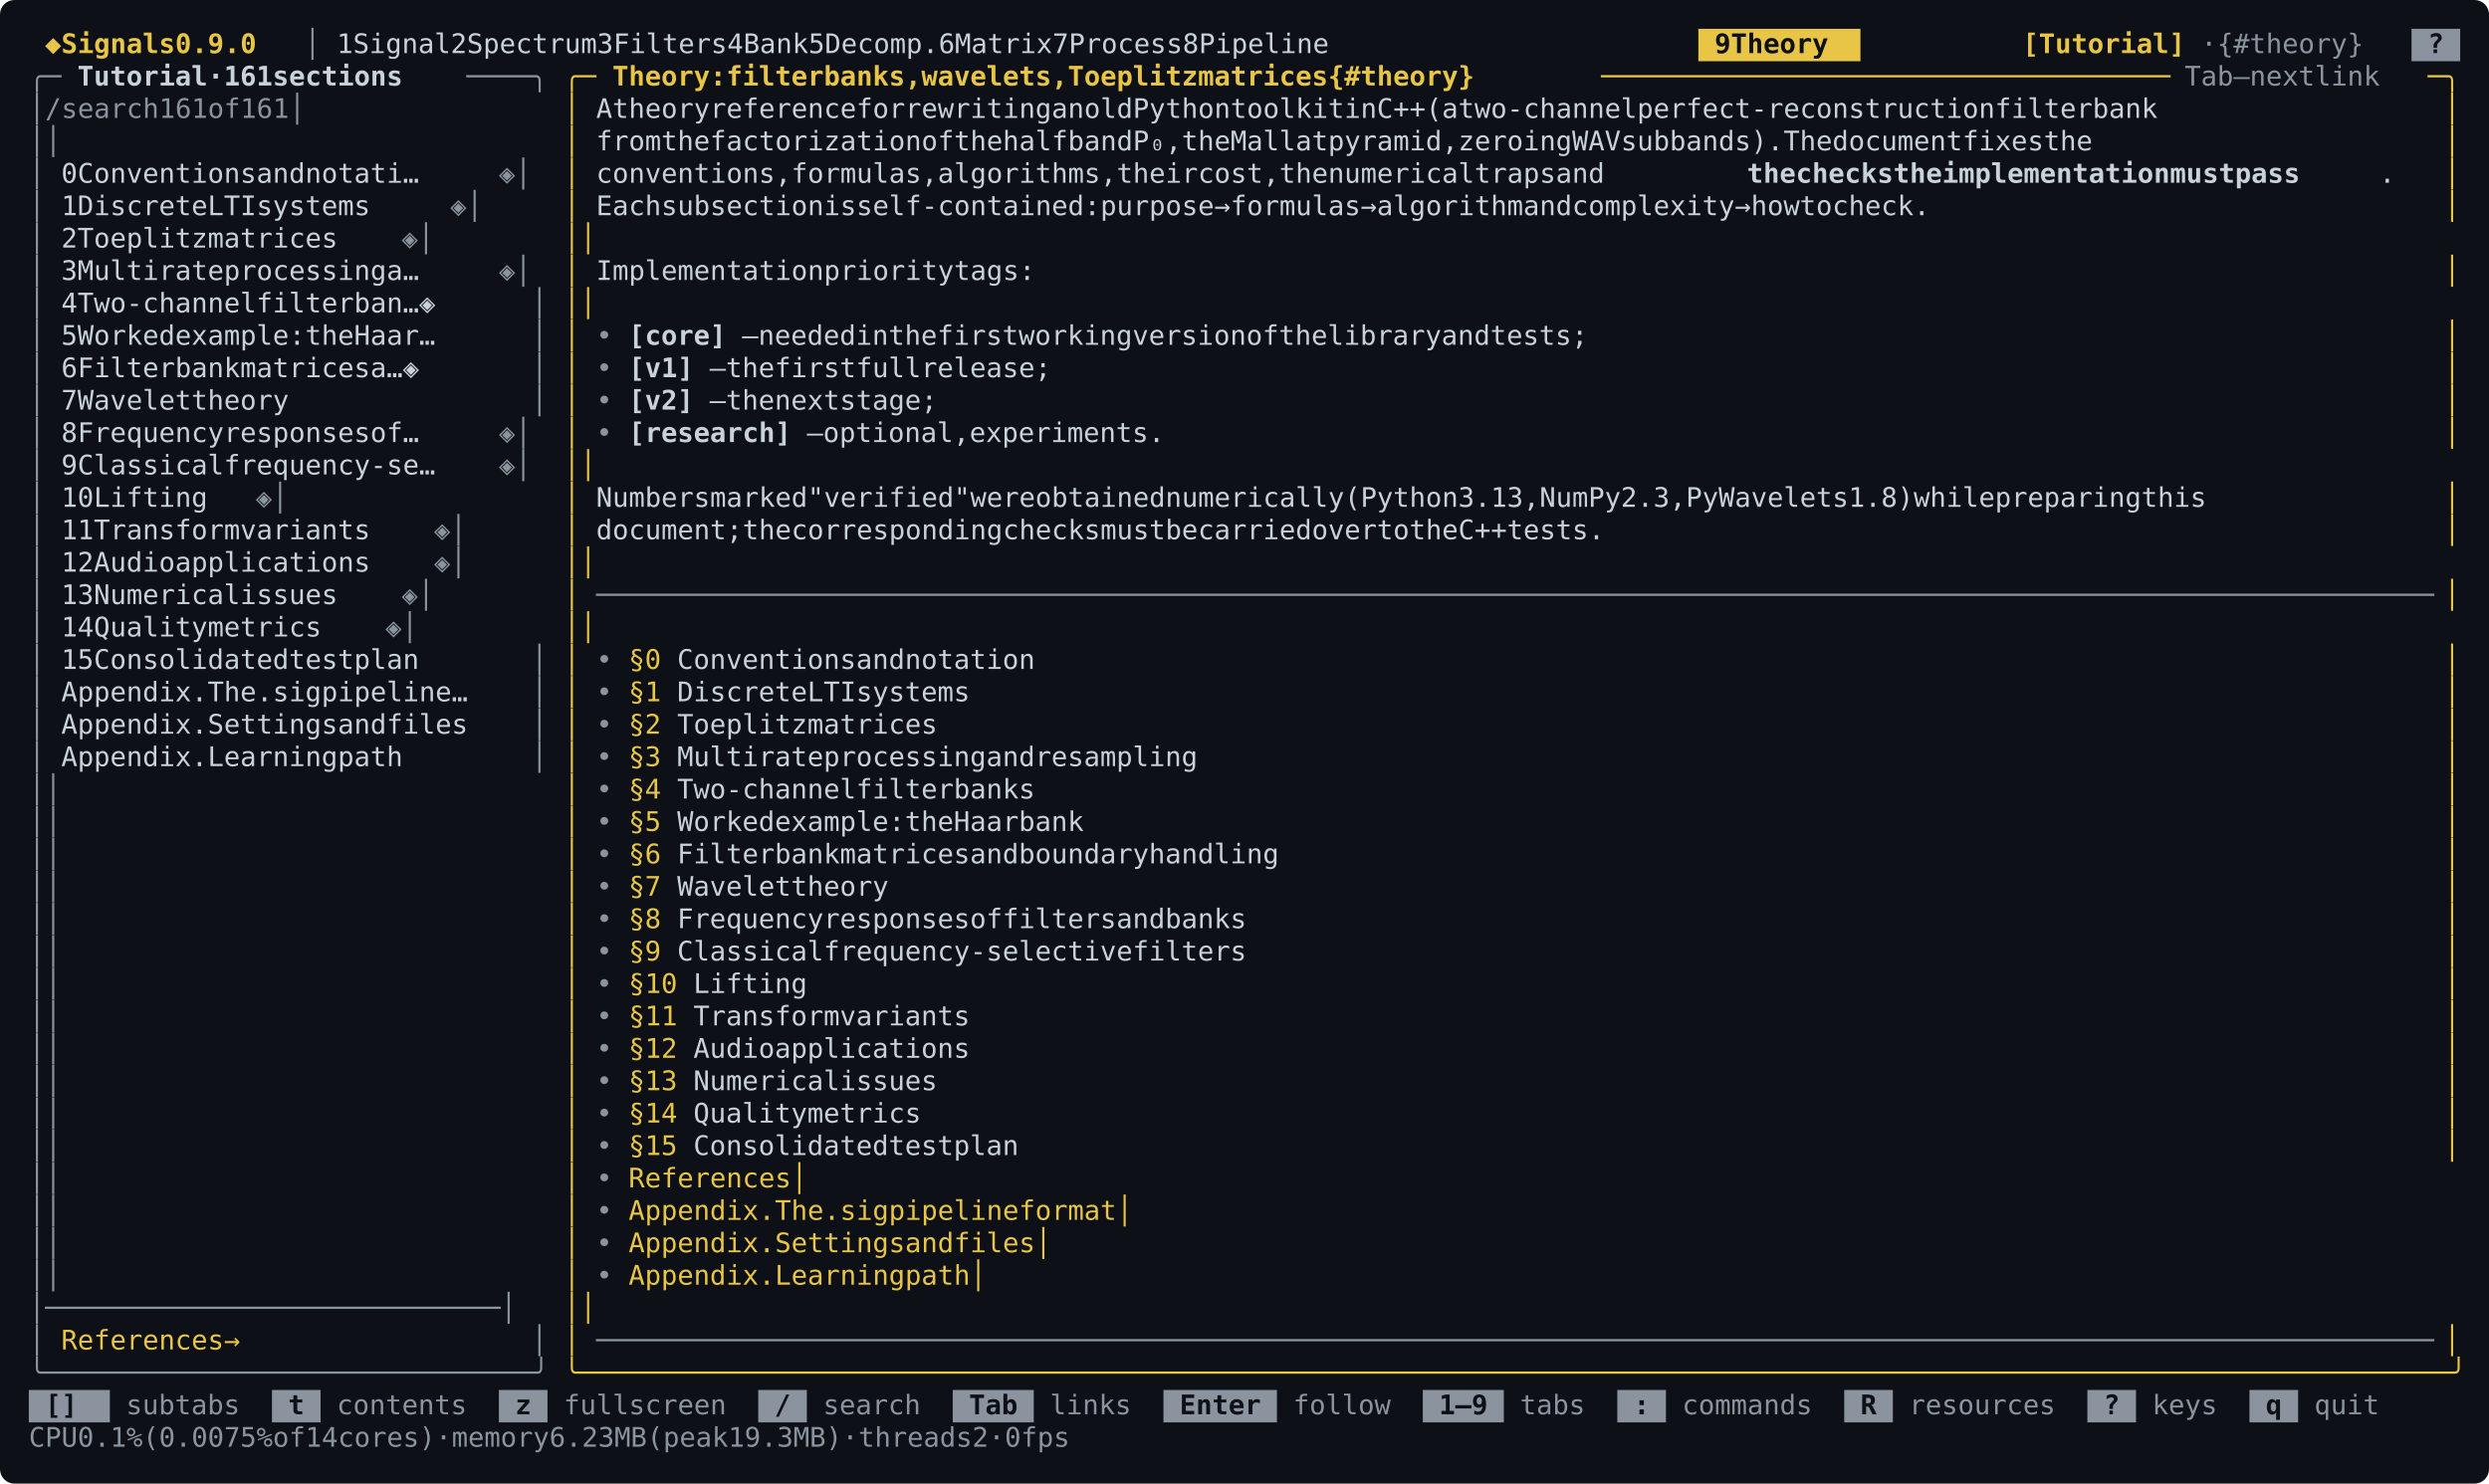
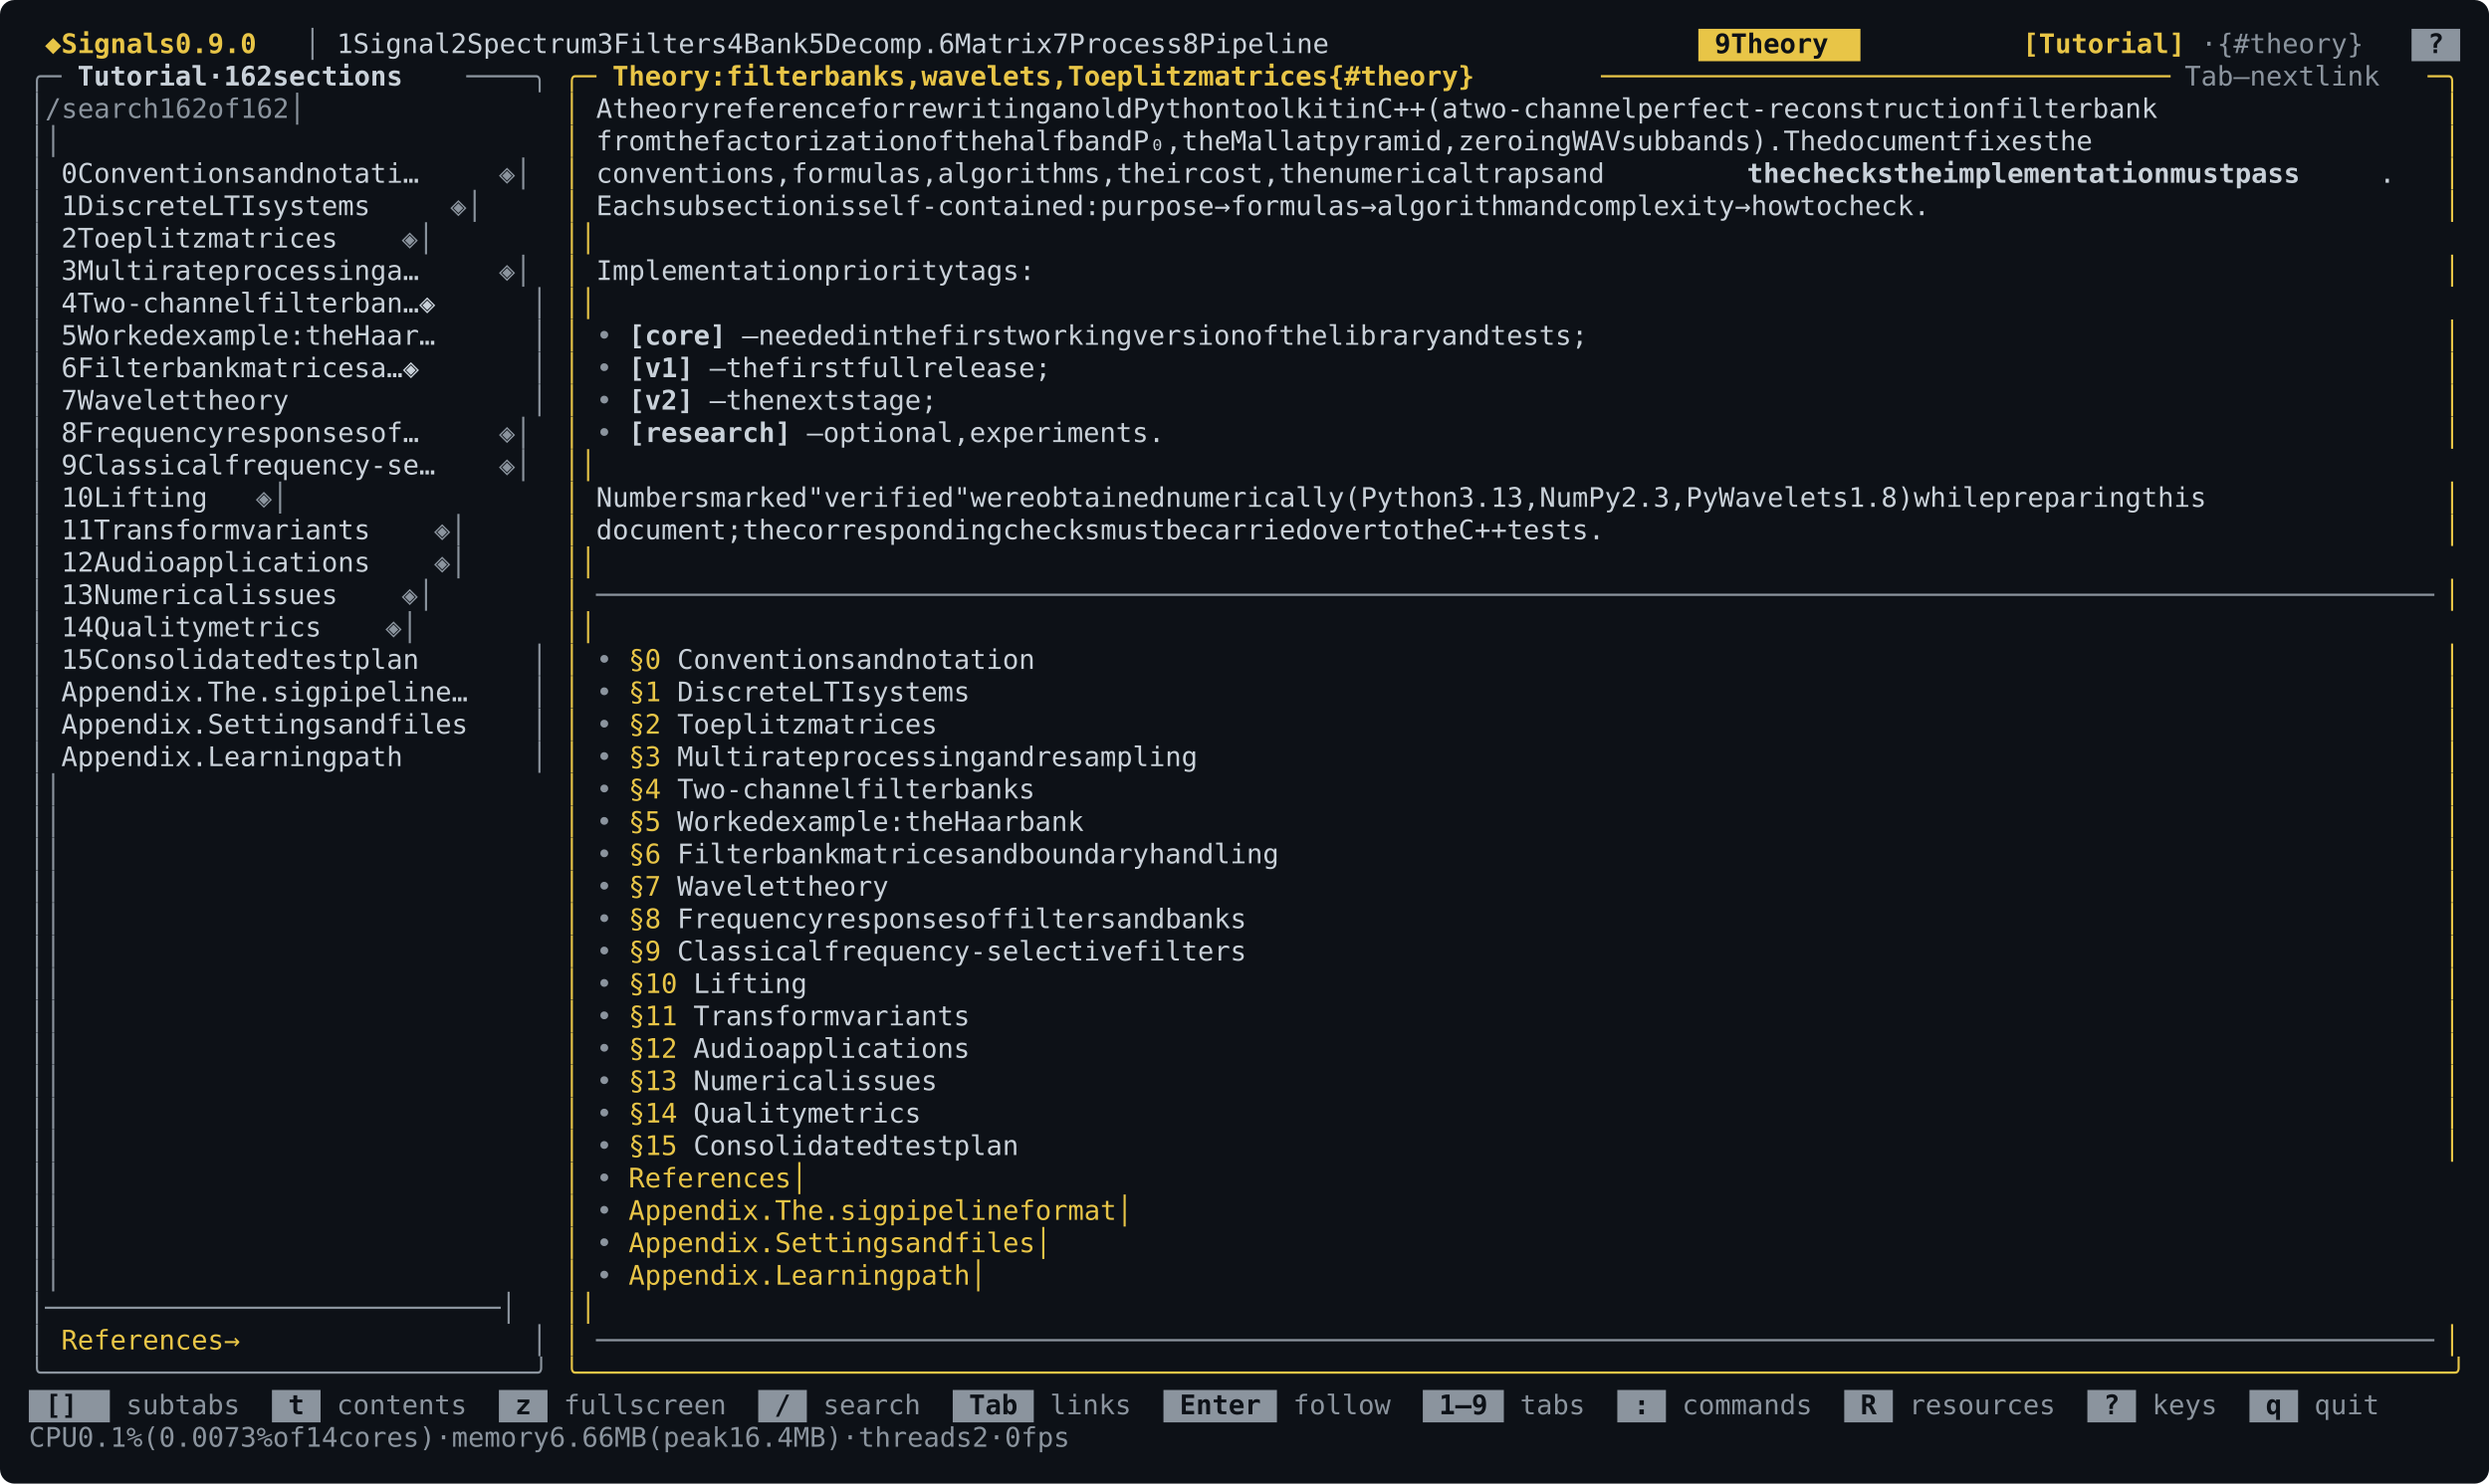
<svg xmlns="http://www.w3.org/2000/svg" width="1382" height="824" viewBox="0 0 1382 824" font-family="ui-monospace, SFMono-Regular, Menlo, Consolas, &quot;DejaVu Sans Mono&quot;, &quot;Liberation Mono&quot;, monospace" font-size="15">
  <rect width="1382" height="824" rx="8" fill="#0d1117" />
  <rect x="943" y="16" width="90" height="18" fill="#e8c547" />
  <rect x="1339" y="16" width="27" height="18" fill="#8b949e" />
  <text x="25 43 52 61 70 79 88 97 115 124 133 142 151" y="29.5" fill="#e8c547" font-weight="bold">◆Signals0.9.0</text>
  <text x="169" y="29.5" fill="#8b949e">│</text>
  <text x="187 205 214 223 232 241 250 277 295 304 313 322 331 340 349 358 385 403 412 421 430 439 448 457 484 502 511 520 529 556 574 583 592 601 610 619 628 655 673 682 691 700 709 718 745 763 772 781 790 799 808 817 844 862 871 880 889 898 907 916 925" y="29.5" fill="#c9d1d9">1Signal2Spectrum3Filters4Bank5Decomp.6Matrix7Process8Pipeline</text>
  <text x="952 970 979 988 997 1006 1015" y="29.5" fill="#0d1117" font-weight="bold">9Theory</text>
  <text x="1123 1132 1141 1150 1159 1168 1177 1186 1195 1204" y="29.5" fill="#e8c547" font-weight="bold">[Tutorial]</text>
  <text x="1222 1240 1249 1258 1267 1276 1285 1294 1303 1312" y="29.5" fill="#8b949e">·{#theory}</text>
  <text x="1348" y="29.5" fill="#0d1117" font-weight="bold">?</text>
  <text x="16 25" y="47.5" fill="#8b949e">╭─</text>
-   <text x="43 52 61 70 79 88 97 106 124 142 151 160 178 187 196 205 214 223 232 241" y="47.5" fill="#c9d1d9" font-weight="bold">Tutorial·161sections</text>
+   <text x="43 52 61 70 79 88 97 106 124 142 151 160 178 187 196 205 214 223 232 241" y="47.5" fill="#c9d1d9" font-weight="bold">Tutorial·162sections</text>
  <text x="259 268 277 286 295" y="47.5" fill="#8b949e">────╮</text>
  <text x="313 322" y="47.5" fill="#e8c547">╭─</text>
  <text x="340 349 358 367 376 385 394 412 421 430 439 448 457 475 484 493 502 511 520 538 547 556 565 574 583 592 601 610 628 637 646 655 664 673 682 691 709 718 727 736 745 754 763 772 799 808 817 826 835 844 853 862 871" y="47.5" fill="#e8c547" font-weight="bold">Theory:filterbanks,wavelets,Toeplitzmatrices{#theory}</text>
  <text x="889 898 907 916 925 934 943 952 961 970 979 988 997 1006 1015 1024 1033 1042 1051 1060 1069 1078 1087 1096 1105 1114 1123 1132 1141 1150 1159 1168 1177 1186 1195" y="47.5" fill="#e8c547">───────────────────────────────────</text>
  <text x="1213 1222 1231 1249 1267 1276 1285 1294 1312 1321 1330 1339" y="47.5" fill="#8b949e">Tab—nextlink</text>
  <text x="1348 1357" y="47.5" fill="#e8c547">─╮</text>
-   <text x="16 34 52 61 70 79 88 97 196 205 214 232 241 259 268 277 295" y="65.5" fill="#8b949e">│/search161of161│</text>
+   <text x="16 34 52 61 70 79 88 97 196 205 214 232 241 259 268 277 295" y="65.5" fill="#8b949e">│/search162of162│</text>
  <text x="313" y="65.5" fill="#e8c547">│</text>
  <text x="331 349 358 367 376 385 394 412 421 430 439 448 457 466 475 484 502 511 520 538 547 556 565 574 583 592 601 610 628 637 655 664 673 691 700 709 718 727 736 754 763 772 781 790 799 808 826 835 853 862 871 889 898 916 925 934 943 952 961 970 979 988 997 1006 1024 1033 1042 1051 1060 1069 1078 1087 1096 1105 1114 1123 1132 1141 1150 1159 1168 1177 1186 1195 1204 1213 1231 1240 1249 1258 1267 1276 1294 1303 1312 1321" y="65.5" fill="#c9d1d9">AtheoryreferenceforrewritinganoldPythontoolkitinC++(atwo-channelperfect-reconstructionfilterbank</text>
  <text x="1357" y="65.5" fill="#e8c547">│</text>
  <text x="16 295" y="83.5" fill="#8b949e">││</text>
  <text x="313" y="83.5" fill="#e8c547">│</text>
  <text x="331 340 349 358 376 385 394 412 421 430 439 448 457 466 475 484 493 502 511 520 538 547 565 574 583 601 610 619 628 637 646 655 664 682 691 700 718 727 736 754 763 772 781 790 799 817 826 835 844 853 862 871 880 898 907 916 925 934 943 952 970 979 988 1006 1015 1024 1033 1042 1051 1060 1069 1078 1087 1105 1114 1123 1141 1150 1159 1168 1177 1186 1195 1204 1222 1231 1240 1249 1258 1276 1285 1294" y="83.5" fill="#c9d1d9">fromthefactorizationofthehalfbandP₀,theMallatpyramid,zeroingWAVsubbands).Thedocumentfixesthe</text>
  <text x="1357" y="83.5" fill="#e8c547">│</text>
  <text x="16" y="101.5" fill="#8b949e">│</text>
  <text x="34 61 70 79 88 97 106 115 124 133 142 151 169 178 187 205 214 223 232 241 250 259" y="101.5" fill="#c9d1d9">0Conventionsandnotati…</text>
  <text x="277 295" y="101.5" fill="#8b949e">◈│</text>
  <text x="313" y="101.5" fill="#e8c547">│</text>
  <text x="331 340 349 358 367 376 385 394 403 412 421 430 448 457 466 475 484 493 502 511 520 538 547 556 565 574 583 592 601 610 619 628 646 655 664 673 682 700 709 718 727 736 754 763 772 790 799 808 817 826 835 844 853 862 880 889 898 907 916 934 943 952" y="101.5" fill="#c9d1d9">conventions,formulas,algorithms,theircost,thenumericaltrapsand</text>
  <text x="970 979 988 1006 1015 1024 1033 1042 1051 1069 1078 1087 1105 1114 1123 1132 1141 1150 1159 1168 1177 1186 1195 1204 1213 1222 1240 1249 1258 1267 1285 1294 1303 1312" y="101.5" fill="#c9d1d9" font-weight="bold">thecheckstheimplementationmustpass</text>
  <text x="1321" y="101.5" fill="#c9d1d9">.</text>
  <text x="1357" y="101.5" fill="#e8c547">│</text>
  <text x="16" y="119.5" fill="#8b949e">│</text>
  <text x="34 61 70 79 88 97 106 115 124 142 151 160 178 187 196 205 214 223 232" y="119.5" fill="#c9d1d9">1DiscreteLTIsystems</text>
  <text x="250 295" y="119.5" fill="#8b949e">◈│</text>
  <text x="313" y="119.5" fill="#e8c547">│</text>
  <text x="331 340 349 358 376 385 394 403 412 421 430 439 448 457 475 484 502 511 520 529 538 547 556 565 574 583 592 601 610 619 628 646 655 664 673 682 691 700 718 736 745 754 763 772 781 790 799 817 835 844 853 862 871 880 889 898 907 925 934 943 961 970 979 988 997 1006 1015 1024 1033 1042 1060 1078 1087 1096 1114 1123 1141 1150 1159 1168 1177 1186" y="119.5" fill="#c9d1d9">Eachsubsectionisself-contained:purpose→formulas→algorithmandcomplexity→howtocheck.</text>
  <text x="1357" y="119.5" fill="#e8c547">│</text>
  <text x="16" y="137.5" fill="#8b949e">│</text>
  <text x="34 61 70 79 88 97 106 115 124 142 151 160 169 178 187 196 205" y="137.5" fill="#c9d1d9">2Toeplitzmatrices</text>
  <text x="223 295" y="137.5" fill="#8b949e">◈│</text>
  <text x="313 1357" y="137.5" fill="#e8c547">││</text>
  <text x="16" y="155.5" fill="#8b949e">│</text>
  <text x="34 61 70 79 88 97 106 115 124 133 151 160 169 178 187 196 205 214 223 232 250 259" y="155.5" fill="#c9d1d9">3Multirateprocessinga…</text>
  <text x="277 295" y="155.5" fill="#8b949e">◈│</text>
  <text x="313" y="155.5" fill="#e8c547">│</text>
  <text x="331 340 349 358 367 376 385 394 403 412 421 430 439 448 466 475 484 493 502 511 520 529 547 556 565 574 583" y="155.5" fill="#c9d1d9">Implementationprioritytags:</text>
  <text x="1357" y="155.5" fill="#e8c547">│</text>
  <text x="16" y="173.5" fill="#8b949e">│</text>
  <text x="34 61 70 79 88 97 106 115 124 133 142 151 169 178 187 196 205 214 232 241 250 259 277" y="173.5" fill="#c9d1d9">4Two-channelfilterban…◈</text>
  <text x="295" y="173.5" fill="#8b949e">│</text>
  <text x="313 1357" y="173.5" fill="#e8c547">││</text>
  <text x="16" y="191.5" fill="#8b949e">│</text>
  <text x="34 61 70 79 88 97 106 124 133 142 151 160 169 178 187 205 214 223 241 250 259 268 277" y="191.5" fill="#c9d1d9">5Workedexample:theHaar…</text>
  <text x="295" y="191.5" fill="#8b949e">│</text>
  <text x="313" y="191.5" fill="#e8c547">│</text>
  <text x="331" y="191.5" fill="#8b949e">•</text>
  <text x="349 358 367 376 385 394" y="191.5" fill="#c9d1d9" font-weight="bold">[core]</text>
  <text x="412 430 439 448 457 466 475 493 502 520 529 538 556 565 574 583 592 610 619 628 637 646 655 664 682 691 700 709 718 727 736 754 763 781 790 799 817 826 835 844 853 862 871 889 898 907 925 934 943 952 961 970" y="191.5" fill="#c9d1d9">—neededinthefirstworkingversionofthelibraryandtests;</text>
  <text x="1357" y="191.5" fill="#e8c547">│</text>
  <text x="16" y="209.5" fill="#8b949e">│</text>
  <text x="34 61 70 79 88 97 106 124 133 142 151 169 178 187 196 205 214 223 232 250 259 277" y="209.5" fill="#c9d1d9">6Filterbankmatricesa…◈</text>
  <text x="295" y="209.5" fill="#8b949e">│</text>
  <text x="313" y="209.5" fill="#e8c547">│</text>
  <text x="331" y="209.5" fill="#8b949e">•</text>
  <text x="349 358 367 376" y="209.5" fill="#c9d1d9" font-weight="bold">[v1]</text>
  <text x="394 412 421 430 448 457 466 475 484 502 511 520 529 547 556 565 574 583 592 601 610" y="209.5" fill="#c9d1d9">—thefirstfullrelease;</text>
  <text x="1357" y="209.5" fill="#e8c547">│</text>
  <text x="16" y="227.5" fill="#8b949e">│</text>
  <text x="34 61 70 79 88 97 106 115 133 142 151 160 169 178" y="227.5" fill="#c9d1d9">7Wavelettheory</text>
  <text x="295" y="227.5" fill="#8b949e">│</text>
  <text x="313" y="227.5" fill="#e8c547">│</text>
  <text x="331" y="227.5" fill="#8b949e">•</text>
  <text x="349 358 367 376" y="227.5" fill="#c9d1d9" font-weight="bold">[v2]</text>
  <text x="394 412 421 430 448 457 466 475 493 502 511 520 529 538" y="227.5" fill="#c9d1d9">—thenextstage;</text>
  <text x="1357" y="227.5" fill="#e8c547">│</text>
  <text x="16" y="245.5" fill="#8b949e">│</text>
  <text x="34 61 70 79 88 97 106 115 124 133 151 160 169 178 187 196 205 214 223 241 250 259" y="245.5" fill="#c9d1d9">8Frequencyresponsesof…</text>
  <text x="277 295" y="245.5" fill="#8b949e">◈│</text>
  <text x="313" y="245.5" fill="#e8c547">│</text>
  <text x="331" y="245.5" fill="#8b949e">•</text>
  <text x="349 358 367 376 385 394 403 412 421 430" y="245.5" fill="#c9d1d9" font-weight="bold">[research]</text>
  <text x="448 466 475 484 493 502 511 520 529 538 556 565 574 583 592 601 610 619 628 637 646 655" y="245.5" fill="#c9d1d9">—optional,experiments.</text>
  <text x="1357" y="245.5" fill="#e8c547">│</text>
  <text x="16" y="263.5" fill="#8b949e">│</text>
  <text x="34 61 70 79 88 97 106 115 124 133 151 160 169 178 187 196 205 214 223 232 241 250 259" y="263.5" fill="#c9d1d9">9Classicalfrequency-se…</text>
  <text x="277 295" y="263.5" fill="#8b949e">◈│</text>
  <text x="313 1357" y="263.5" fill="#e8c547">││</text>
  <text x="16" y="281.5" fill="#8b949e">│</text>
  <text x="34 43 70 79 88 97 106 115 124" y="281.5" fill="#c9d1d9">10Lifting</text>
  <text x="142 295" y="281.5" fill="#8b949e">◈│</text>
  <text x="313" y="281.5" fill="#e8c547">│</text>
  <text x="331 340 349 358 367 376 385 403 412 421 430 439 448 466 475 484 493 502 511 520 529 538 547 565 574 583 592 610 619 628 637 646 655 664 673 691 700 709 718 727 736 745 754 763 772 781 799 808 817 826 835 844 853 871 880 889 898 907 925 934 943 952 961 979 988 997 1006 1024 1033 1042 1051 1060 1069 1078 1087 1096 1105 1123 1132 1141 1150 1168 1177 1186 1195 1204 1222 1231 1240 1249 1258 1267 1276 1285 1294 1312 1321 1330 1339" y="281.5" fill="#c9d1d9">Numbersmarked"verified"wereobtainednumerically(Python3.13,NumPy2.3,PyWavelets1.8)whilepreparingthis</text>
  <text x="1357" y="281.5" fill="#e8c547">│</text>
  <text x="16" y="299.5" fill="#8b949e">│</text>
  <text x="34 43 70 79 88 97 106 115 124 133 142 160 169 178 187 196 205 214 223" y="299.5" fill="#c9d1d9">11Transformvariants</text>
  <text x="241 295" y="299.5" fill="#8b949e">◈│</text>
  <text x="313" y="299.5" fill="#e8c547">│</text>
  <text x="331 340 349 358 367 376 385 394 403 421 430 439 457 466 475 484 493 502 511 520 529 538 547 556 565 583 592 601 610 619 628 646 655 664 673 691 700 718 727 736 745 754 763 772 790 799 808 817 835 844 862 871 880 898 907 916 934 943 952 961 970 979" y="299.5" fill="#c9d1d9">document;thecorrespondingchecksmustbecarriedovertotheC++tests.</text>
  <text x="1357" y="299.5" fill="#e8c547">│</text>
  <text x="16" y="317.5" fill="#8b949e">│</text>
  <text x="34 43 70 79 88 97 106 124 133 142 151 160 169 178 187 196 205 214 223" y="317.5" fill="#c9d1d9">12Audioapplications</text>
  <text x="241 295" y="317.5" fill="#8b949e">◈│</text>
  <text x="313 1357" y="317.5" fill="#e8c547">││</text>
  <text x="16" y="335.5" fill="#8b949e">│</text>
  <text x="34 43 70 79 88 97 106 115 124 133 142 160 169 178 187 196 205" y="335.5" fill="#c9d1d9">13Numericalissues</text>
  <text x="223 295" y="335.5" fill="#8b949e">◈│</text>
  <text x="313" y="335.5" fill="#e8c547">│</text>
  <text x="331 340 349 358 367 376 385 394 403 412 421 430 439 448 457 466 475 484 493 502 511 520 529 538 547 556 565 574 583 592 601 610 619 628 637 646 655 664 673 682 691 700 709 718 727 736 745 754 763 772 781 790 799 808 817 826 835 844 853 862 871 880 889 898 907 916 925 934 943 952 961 970 979 988 997 1006 1015 1024 1033 1042 1051 1060 1069 1078 1087 1096 1105 1114 1123 1132 1141 1150 1159 1168 1177 1186 1195 1204 1213 1222 1231 1240 1249 1258 1267 1276 1285 1294 1303 1312 1321 1330 1339" y="335.5" fill="#8b949e">─────────────────────────────────────────────────────────────────────────────────────────────────────────────────</text>
  <text x="1357" y="335.5" fill="#e8c547">│</text>
  <text x="16" y="353.5" fill="#8b949e">│</text>
  <text x="34 43 70 79 88 97 106 115 124 142 151 160 169 178 187 196" y="353.5" fill="#c9d1d9">14Qualitymetrics</text>
  <text x="214 295" y="353.5" fill="#8b949e">◈│</text>
  <text x="313 1357" y="353.5" fill="#e8c547">││</text>
  <text x="16" y="371.5" fill="#8b949e">│</text>
  <text x="34 43 70 79 88 97 106 115 124 133 142 151 160 169 187 196 205 214 232 241 250 259" y="371.5" fill="#c9d1d9">15Consolidatedtestplan</text>
  <text x="295" y="371.5" fill="#8b949e">│</text>
  <text x="313" y="371.5" fill="#e8c547">│</text>
  <text x="331" y="371.5" fill="#8b949e">•</text>
  <text x="349 358" y="371.5" fill="#e8c547">§0</text>
  <text x="376 385 394 403 412 421 430 439 448 457 466 484 493 502 520 529 538 547 556 565 574 583" y="371.5" fill="#c9d1d9">Conventionsandnotation</text>
  <text x="1357" y="371.5" fill="#e8c547">│</text>
  <text x="16" y="389.5" fill="#8b949e">│</text>
  <text x="34 43 52 61 70 79 88 97 106 124 133 142 160 169 178 187 205 214 223 232 241 250 259 268 277" y="389.5" fill="#c9d1d9">Appendix.The.sigpipeline…</text>
  <text x="295" y="389.5" fill="#8b949e">│</text>
  <text x="313" y="389.5" fill="#e8c547">│</text>
  <text x="331" y="389.5" fill="#8b949e">•</text>
  <text x="349 358" y="389.5" fill="#e8c547">§1</text>
  <text x="376 385 394 403 412 421 430 439 457 466 475 493 502 511 520 529 538 547" y="389.5" fill="#c9d1d9">DiscreteLTIsystems</text>
  <text x="1357" y="389.5" fill="#e8c547">│</text>
  <text x="16" y="407.5" fill="#8b949e">│</text>
  <text x="34 43 52 61 70 79 88 97 106 124 133 142 151 160 169 178 187 205 214 223 241 250 259 268 277" y="407.5" fill="#c9d1d9">Appendix.Settingsandfiles</text>
  <text x="295" y="407.5" fill="#8b949e">│</text>
  <text x="313" y="407.5" fill="#e8c547">│</text>
  <text x="331" y="407.5" fill="#8b949e">•</text>
  <text x="349 358" y="407.5" fill="#e8c547">§2</text>
  <text x="376 385 394 403 412 421 430 439 457 466 475 484 493 502 511 520" y="407.5" fill="#c9d1d9">Toeplitzmatrices</text>
  <text x="1357" y="407.5" fill="#e8c547">│</text>
  <text x="16" y="425.5" fill="#8b949e">│</text>
  <text x="34 43 52 61 70 79 88 97 106 124 133 142 151 160 169 178 187 205 214 223 232" y="425.5" fill="#c9d1d9">Appendix.Learningpath</text>
  <text x="295" y="425.5" fill="#8b949e">│</text>
  <text x="313" y="425.5" fill="#e8c547">│</text>
  <text x="331" y="425.5" fill="#8b949e">•</text>
  <text x="349 358" y="425.5" fill="#e8c547">§3</text>
  <text x="376 385 394 403 412 421 430 439 448 466 475 484 493 502 511 520 529 538 547 565 574 583 601 610 619 628 637 646 655 664 673 682" y="425.5" fill="#c9d1d9">Multirateprocessingandresampling</text>
  <text x="1357" y="425.5" fill="#e8c547">│</text>
  <text x="16 295" y="443.5" fill="#8b949e">││</text>
  <text x="313" y="443.5" fill="#e8c547">│</text>
  <text x="331" y="443.5" fill="#8b949e">•</text>
  <text x="349 358" y="443.5" fill="#e8c547">§4</text>
  <text x="376 385 394 403 412 421 430 439 448 457 466 484 493 502 511 520 529 547 556 565 574 583" y="443.5" fill="#c9d1d9">Two-channelfilterbanks</text>
  <text x="1357" y="443.5" fill="#e8c547">│</text>
  <text x="16 295" y="461.5" fill="#8b949e">││</text>
  <text x="313" y="461.5" fill="#e8c547">│</text>
  <text x="331" y="461.5" fill="#8b949e">•</text>
  <text x="349 358" y="461.5" fill="#e8c547">§5</text>
  <text x="376 385 394 403 412 421 439 448 457 466 475 484 493 502 520 529 538 556 565 574 583 601 610 619 628" y="461.5" fill="#c9d1d9">Workedexample:theHaarbank</text>
  <text x="1357" y="461.5" fill="#e8c547">│</text>
  <text x="16 295" y="479.5" fill="#8b949e">││</text>
  <text x="313" y="479.5" fill="#e8c547">│</text>
  <text x="331" y="479.5" fill="#8b949e">•</text>
  <text x="349 358" y="479.5" fill="#e8c547">§6</text>
  <text x="376 385 394 403 412 421 439 448 457 466 484 493 502 511 520 529 538 547 565 574 583 601 610 619 628 637 646 655 664 682 691 700 709 718 727 736 745" y="479.5" fill="#c9d1d9">Filterbankmatricesandboundaryhandling</text>
  <text x="1357" y="479.5" fill="#e8c547">│</text>
  <text x="16 295" y="497.5" fill="#8b949e">││</text>
  <text x="313" y="497.5" fill="#e8c547">│</text>
  <text x="331" y="497.5" fill="#8b949e">•</text>
  <text x="349 358" y="497.5" fill="#e8c547">§7</text>
  <text x="376 385 394 403 412 421 430 448 457 466 475 484 493" y="497.5" fill="#c9d1d9">Wavelettheory</text>
  <text x="1357" y="497.5" fill="#e8c547">│</text>
  <text x="16 295" y="515.5" fill="#8b949e">││</text>
  <text x="313" y="515.5" fill="#e8c547">│</text>
  <text x="331" y="515.5" fill="#8b949e">•</text>
  <text x="349 358" y="515.5" fill="#e8c547">§8</text>
  <text x="376 385 394 403 412 421 430 439 448 466 475 484 493 502 511 520 529 538 556 565 583 592 601 610 619 628 637 655 664 673 691 700 709 718 727" y="515.5" fill="#c9d1d9">Frequencyresponsesoffiltersandbanks</text>
  <text x="1357" y="515.5" fill="#e8c547">│</text>
  <text x="16 295" y="533.5" fill="#8b949e">││</text>
  <text x="313" y="533.5" fill="#e8c547">│</text>
  <text x="331" y="533.5" fill="#8b949e">•</text>
  <text x="349 358" y="533.5" fill="#e8c547">§9</text>
  <text x="376 385 394 403 412 421 430 439 448 466 475 484 493 502 511 520 529 538 547 556 565 574 583 592 601 610 619 628 646 655 664 673 682 691 700" y="533.5" fill="#c9d1d9">Classicalfrequency-selectivefilters</text>
  <text x="1357" y="533.5" fill="#e8c547">│</text>
  <text x="16 295" y="551.5" fill="#8b949e">││</text>
  <text x="313" y="551.5" fill="#e8c547">│</text>
  <text x="331" y="551.5" fill="#8b949e">•</text>
  <text x="349 358 367" y="551.5" fill="#e8c547">§10</text>
  <text x="385 394 403 412 421 430 439" y="551.5" fill="#c9d1d9">Lifting</text>
  <text x="1357" y="551.5" fill="#e8c547">│</text>
  <text x="16 295" y="569.5" fill="#8b949e">││</text>
  <text x="313" y="569.5" fill="#e8c547">│</text>
  <text x="331" y="569.5" fill="#8b949e">•</text>
  <text x="349 358 367" y="569.5" fill="#e8c547">§11</text>
  <text x="385 394 403 412 421 430 439 448 457 475 484 493 502 511 520 529 538" y="569.5" fill="#c9d1d9">Transformvariants</text>
  <text x="1357" y="569.5" fill="#e8c547">│</text>
  <text x="16 295" y="587.5" fill="#8b949e">││</text>
  <text x="313" y="587.5" fill="#e8c547">│</text>
  <text x="331" y="587.5" fill="#8b949e">•</text>
  <text x="349 358 367" y="587.5" fill="#e8c547">§12</text>
  <text x="385 394 403 412 421 439 448 457 466 475 484 493 502 511 520 529 538" y="587.5" fill="#c9d1d9">Audioapplications</text>
  <text x="1357" y="587.5" fill="#e8c547">│</text>
  <text x="16 295" y="605.5" fill="#8b949e">││</text>
  <text x="313" y="605.5" fill="#e8c547">│</text>
  <text x="331" y="605.5" fill="#8b949e">•</text>
  <text x="349 358 367" y="605.5" fill="#e8c547">§13</text>
  <text x="385 394 403 412 421 430 439 448 457 475 484 493 502 511 520" y="605.5" fill="#c9d1d9">Numericalissues</text>
  <text x="1357" y="605.5" fill="#e8c547">│</text>
  <text x="16 295" y="623.5" fill="#8b949e">││</text>
  <text x="313" y="623.5" fill="#e8c547">│</text>
  <text x="331" y="623.5" fill="#8b949e">•</text>
  <text x="349 358 367" y="623.5" fill="#e8c547">§14</text>
  <text x="385 394 403 412 421 430 439 457 466 475 484 493 502 511" y="623.5" fill="#c9d1d9">Qualitymetrics</text>
  <text x="1357" y="623.5" fill="#e8c547">│</text>
  <text x="16 295" y="641.5" fill="#8b949e">││</text>
  <text x="313" y="641.5" fill="#e8c547">│</text>
  <text x="331" y="641.5" fill="#8b949e">•</text>
  <text x="349 358 367" y="641.5" fill="#e8c547">§15</text>
  <text x="385 394 403 412 421 430 439 448 457 466 475 484 502 511 520 529 547 556 565 574" y="641.5" fill="#c9d1d9">Consolidatedtestplan</text>
  <text x="1357" y="641.5" fill="#e8c547">│</text>
  <text x="16 295" y="659.5" fill="#8b949e">││</text>
  <text x="313" y="659.5" fill="#e8c547">│</text>
  <text x="331" y="659.5" fill="#8b949e">•</text>
  <text x="349 358 367 376 385 394 403 412 421 430 1357" y="659.5" fill="#e8c547">References│</text>
  <text x="16 295" y="677.5" fill="#8b949e">││</text>
  <text x="313" y="677.5" fill="#e8c547">│</text>
  <text x="331" y="677.5" fill="#8b949e">•</text>
  <text x="349 358 367 376 385 394 403 412 421 439 448 457 475 484 493 502 520 529 538 547 556 565 574 583 601 610 619 628 637 646 1357" y="677.5" fill="#e8c547">Appendix.The.sigpipelineformat│</text>
  <text x="16 295" y="695.5" fill="#8b949e">││</text>
  <text x="313" y="695.5" fill="#e8c547">│</text>
  <text x="331" y="695.5" fill="#8b949e">•</text>
  <text x="349 358 367 376 385 394 403 412 421 439 448 457 466 475 484 493 502 520 529 538 556 565 574 583 592 1357" y="695.5" fill="#e8c547">Appendix.Settingsandfiles│</text>
  <text x="16 295" y="713.5" fill="#8b949e">││</text>
  <text x="313" y="713.5" fill="#e8c547">│</text>
  <text x="331" y="713.5" fill="#8b949e">•</text>
  <text x="349 358 367 376 385 394 403 412 421 439 448 457 466 475 484 493 502 520 529 538 547 1357" y="713.5" fill="#e8c547">Appendix.Learningpath│</text>
  <text x="16 34 43 52 61 70 79 88 97 106 115 124 133 142 151 160 169 178 187 196 205 214 223 232 241 250 259 268 277 295" y="731.5" fill="#8b949e">│────────────────────────────│</text>
  <text x="313 1357" y="731.5" fill="#e8c547">││</text>
  <text x="16" y="749.5" fill="#8b949e">│</text>
  <text x="34 43 52 61 70 79 88 97 106 115 133" y="749.5" fill="#e8c547">References→</text>
  <text x="295" y="749.5" fill="#8b949e">│</text>
  <text x="313" y="749.5" fill="#e8c547">│</text>
  <text x="331 340 349 358 367 376 385 394 403 412 421 430 439 448 457 466 475 484 493 502 511 520 529 538 547 556 565 574 583 592 601 610 619 628 637 646 655 664 673 682 691 700 709 718 727 736 745 754 763 772 781 790 799 808 817 826 835 844 853 862 871 880 889 898 907 916 925 934 943 952 961 970 979 988 997 1006 1015 1024 1033 1042 1051 1060 1069 1078 1087 1096 1105 1114 1123 1132 1141 1150 1159 1168 1177 1186 1195 1204 1213 1222 1231 1240 1249 1258 1267 1276 1285 1294 1303 1312 1321 1330 1339" y="749.5" fill="#8b949e">─────────────────────────────────────────────────────────────────────────────────────────────────────────────────</text>
  <text x="1357" y="749.5" fill="#e8c547">│</text>
  <text x="16 25 34 43 52 61 70 79 88 97 106 115 124 133 142 151 160 169 178 187 196 205 214 223 232 241 250 259 268 277 286 295" y="767.5" fill="#8b949e">╰──────────────────────────────╯</text>
  <text x="313 322 331 340 349 358 367 376 385 394 403 412 421 430 439 448 457 466 475 484 493 502 511 520 529 538 547 556 565 574 583 592 601 610 619 628 637 646 655 664 673 682 691 700 709 718 727 736 745 754 763 772 781 790 799 808 817 826 835 844 853 862 871 880 889 898 907 916 925 934 943 952 961 970 979 988 997 1006 1015 1024 1033 1042 1051 1060 1069 1078 1087 1096 1105 1114 1123 1132 1141 1150 1159 1168 1177 1186 1195 1204 1213 1222 1231 1240 1249 1258 1267 1276 1285 1294 1303 1312 1321 1330 1339 1348 1357" y="767.5" fill="#e8c547">╰───────────────────────────────────────────────────────────────────────────────────────────────────────────────────╯</text>
  <rect x="16" y="772" width="45" height="18" fill="#8b949e" />
  <rect x="151" y="772" width="27" height="18" fill="#8b949e" />
  <rect x="277" y="772" width="27" height="18" fill="#8b949e" />
  <rect x="421" y="772" width="27" height="18" fill="#8b949e" />
  <rect x="529" y="772" width="45" height="18" fill="#8b949e" />
  <rect x="646" y="772" width="63" height="18" fill="#8b949e" />
  <rect x="790" y="772" width="45" height="18" fill="#8b949e" />
  <rect x="898" y="772" width="27" height="18" fill="#8b949e" />
  <rect x="1024" y="772" width="27" height="18" fill="#8b949e" />
  <rect x="1159" y="772" width="27" height="18" fill="#8b949e" />
  <rect x="1249" y="772" width="27" height="18" fill="#8b949e" />
  <text x="25 43" y="785.5" fill="#0d1117" font-weight="bold">[]</text>
  <text x="70 79 88 97 106 115 124" y="785.5" fill="#8b949e">subtabs</text>
  <text x="160" y="785.5" fill="#0d1117" font-weight="bold">t</text>
  <text x="187 196 205 214 223 232 241 250" y="785.5" fill="#8b949e">contents</text>
  <text x="286" y="785.5" fill="#0d1117" font-weight="bold">z</text>
  <text x="313 322 331 340 349 358 367 376 385 394" y="785.5" fill="#8b949e">fullscreen</text>
  <text x="430" y="785.5" fill="#0d1117" font-weight="bold">/</text>
  <text x="457 466 475 484 493 502" y="785.5" fill="#8b949e">search</text>
  <text x="538 547 556" y="785.5" fill="#0d1117" font-weight="bold">Tab</text>
  <text x="583 592 601 610 619" y="785.5" fill="#8b949e">links</text>
  <text x="655 664 673 682 691" y="785.5" fill="#0d1117" font-weight="bold">Enter</text>
  <text x="718 727 736 745 754 763" y="785.5" fill="#8b949e">follow</text>
  <text x="799 808 817" y="785.5" fill="#0d1117" font-weight="bold">1–9</text>
  <text x="844 853 862 871" y="785.5" fill="#8b949e">tabs</text>
  <text x="907" y="785.5" fill="#0d1117" font-weight="bold">:</text>
  <text x="934 943 952 961 970 979 988 997" y="785.5" fill="#8b949e">commands</text>
  <text x="1033" y="785.5" fill="#0d1117" font-weight="bold">R</text>
  <text x="1060 1069 1078 1087 1096 1105 1114 1123 1132" y="785.5" fill="#8b949e">resources</text>
  <text x="1168" y="785.5" fill="#0d1117" font-weight="bold">?</text>
  <text x="1195 1204 1213 1222" y="785.5" fill="#8b949e">keys</text>
  <text x="1258" y="785.5" fill="#0d1117" font-weight="bold">q</text>
  <text x="1285 1294 1303 1312" y="785.5" fill="#8b949e">quit</text>
-   <text x="16 25 34 52 61 70 88 106 115 124 133 142 151 160 178 196 205 223 232 250 259 268 277 286 295 313 331 340 349 358 367 376 394 403 412 421 439 448 466 475 484 493 502 520 529 538 547 565 574 583 601 619 628 637 646 655 664 673 691 709 727 745 754 763" y="803.5" fill="#8b949e">CPU0.1%(0.0075%of14cores)·memory6.23MB(peak19.3MB)·threads2·0fps</text>
+   <text x="16 25 34 52 61 70 88 106 115 124 133 142 151 160 178 196 205 223 232 250 259 268 277 286 295 313 331 340 349 358 367 376 394 403 412 421 439 448 466 475 484 493 502 520 529 538 547 565 574 583 601 619 628 637 646 655 664 673 691 709 727 745 754 763" y="803.5" fill="#8b949e">CPU0.1%(0.0073%of14cores)·memory6.66MB(peak16.4MB)·threads2·0fps</text>
</svg>
